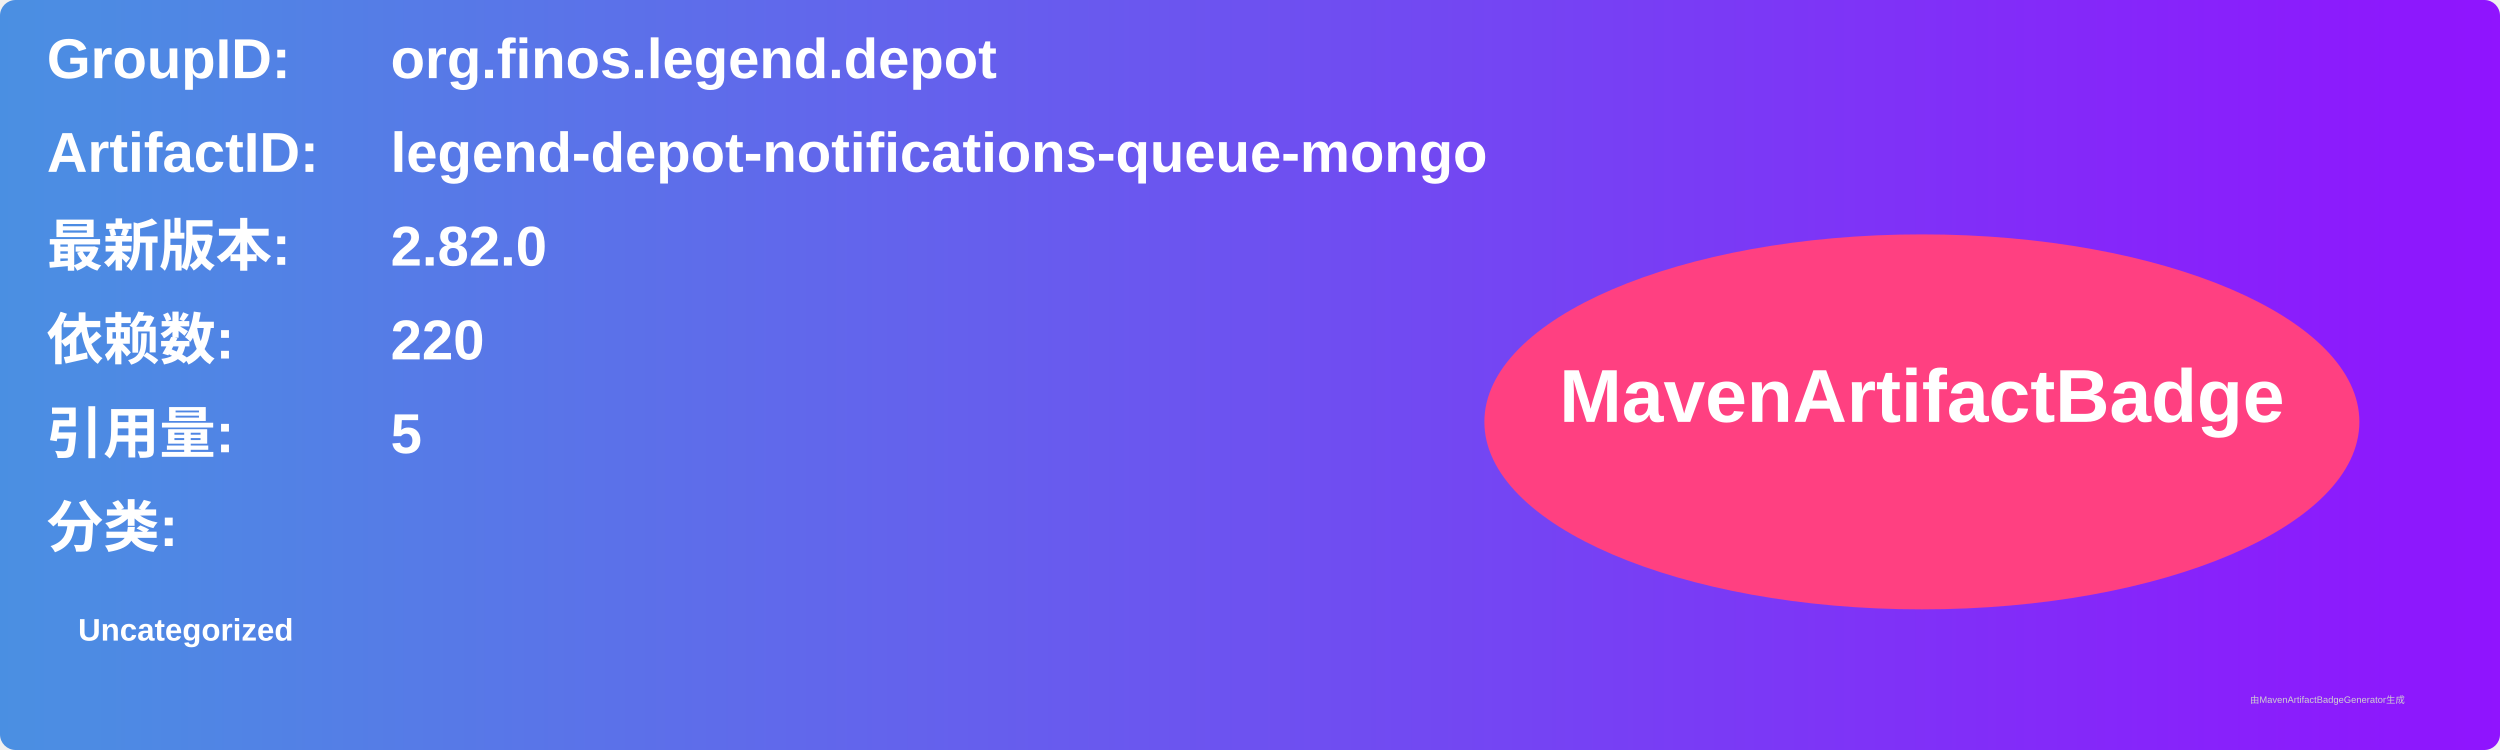
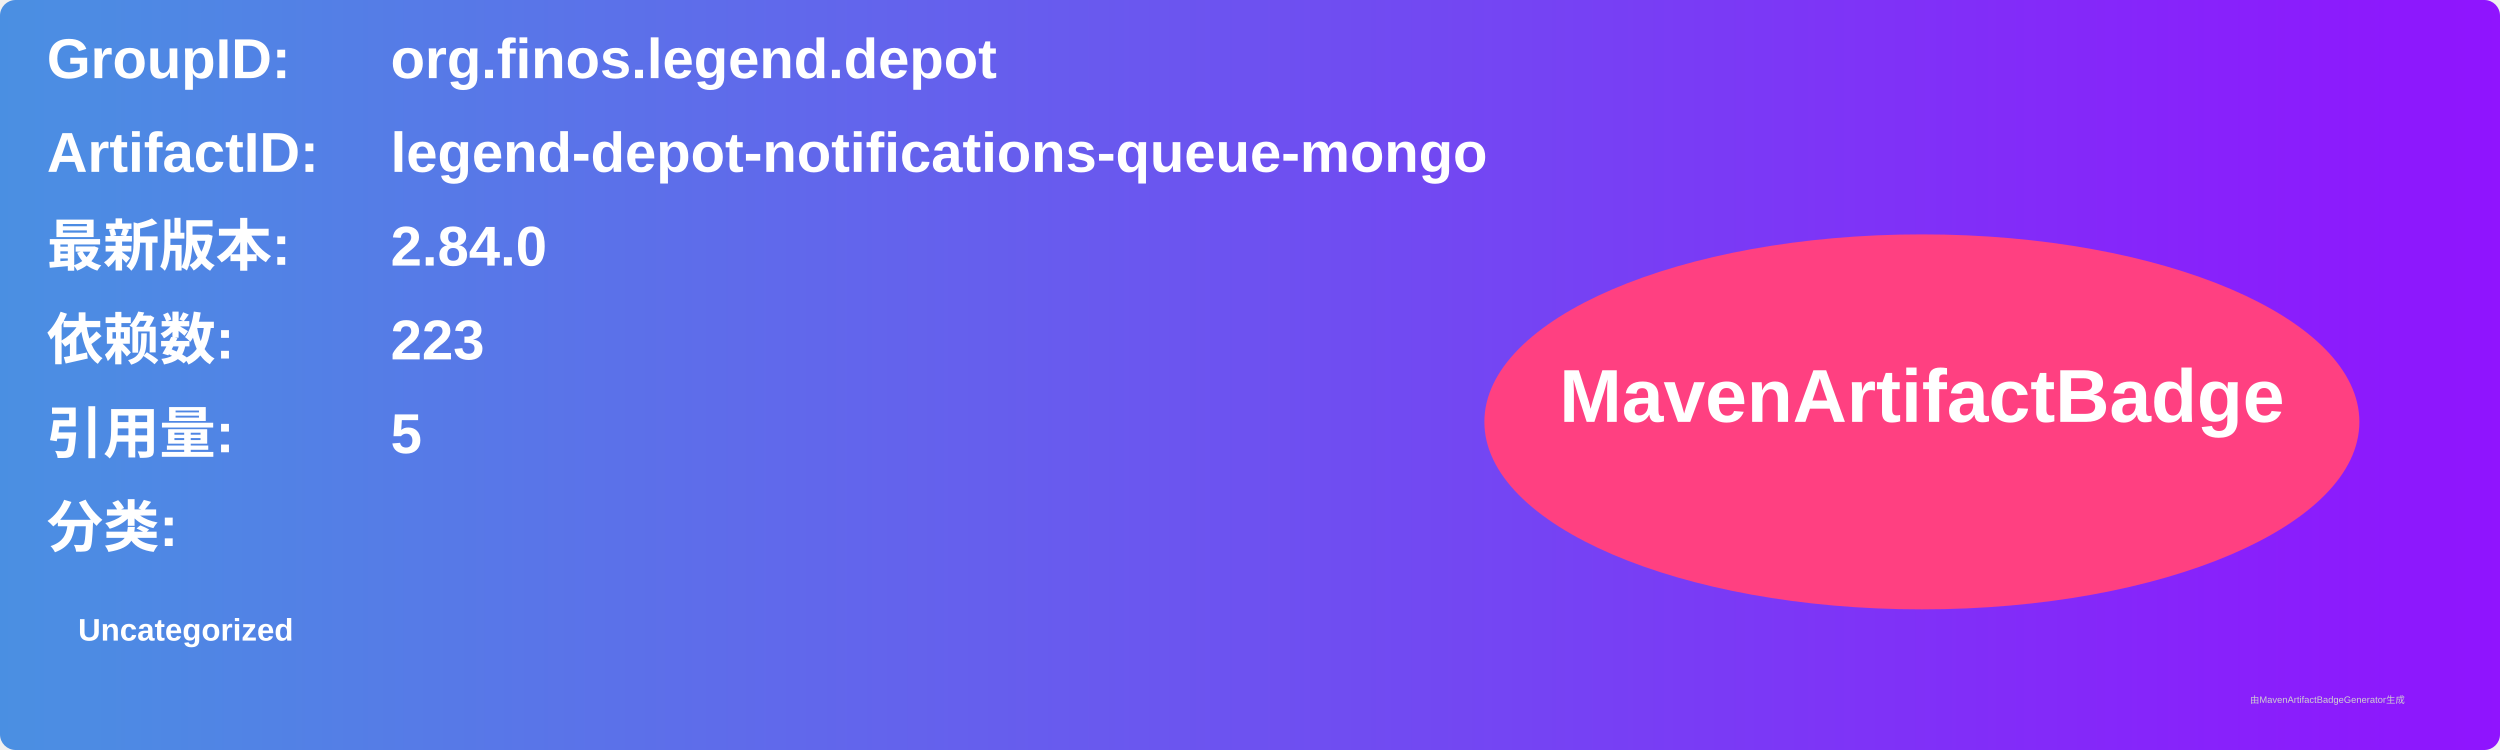
<svg xmlns="http://www.w3.org/2000/svg" width="800" height="240" viewBox="0 0 800 240">
  <linearGradient id="grad" x1="0%" y1="0%" x2="100%" y2="0%">
    <stop offset="0%" stop-color="#4a90e2" />
    <stop offset="100%" stop-color="#9013fe" />
  </linearGradient>
  <rect width="100%" height="100%" rx="5" ry="5" fill="url(#grad)" />
  <g transform="translate(15, 15)">
    <text x="0" y="10" font-family="Arial" font-size="18" fill="white" font-weight="bold" width="260">GroupID:</text>
    <text x="110" y="10" font-family="Arial" font-size="18" fill="white" font-weight="bold" width="460">org.finos.legend.depot</text>
    <text x="0" y="40" font-family="Arial" font-size="18" fill="white" font-weight="bold" width="260">ArtifactID:</text>
    <text x="110" y="40" font-family="Arial" font-size="18" fill="white" font-weight="bold" width="460">legend-depot-notifications-queue-mongo</text>
    <text x="0" y="70" font-family="Arial" font-size="18" fill="white" font-weight="bold">最新版本:</text>
    <text x="110" y="70" font-family="Arial" font-size="18" fill="white" font-weight="bold">
-       <tspan font-weight="bold">2.82.0</tspan>
+       <tspan font-weight="bold">2.84.0</tspan>
    </text>
    <text x="0" y="100" font-family="Arial" font-size="18" fill="white" font-weight="bold">依赖数: </text>
    <text x="110" y="100" font-family="Arial" font-size="18" fill="white">
-       <tspan font-weight="bold">220</tspan>
+       <tspan font-weight="bold">223</tspan>
    </text>
    <text x="0" y="130" font-family="Arial" font-size="18" fill="white" font-weight="bold">引用量: </text>
    <text x="110" y="130" font-family="Arial" font-size="18" fill="white">
      <tspan font-weight="bold">5</tspan>
    </text>
    <text x="0" y="160" font-family="Arial" font-size="18" fill="white" font-weight="bold">分类:</text>
    <text x="10" y="190" font-family="Arial" font-size="10" fill="white">
      <tspan font-weight="bold">Uncategorized</tspan>
    </text>
    <ellipse cx="600" cy="120" rx="140" ry="60" fill="#ff4081" />
    <text x="600" y="120" text-anchor="middle" font-family="Arial" font-size="24" fill="white" font-weight="bold">MavenArtifactBadge</text>
  </g>
  <text x="720" y="225" font-family="Arial" font-size="3" fill="#d0d0d0">由MavenArtifactBadgeGenerator生成</text>
</svg>
